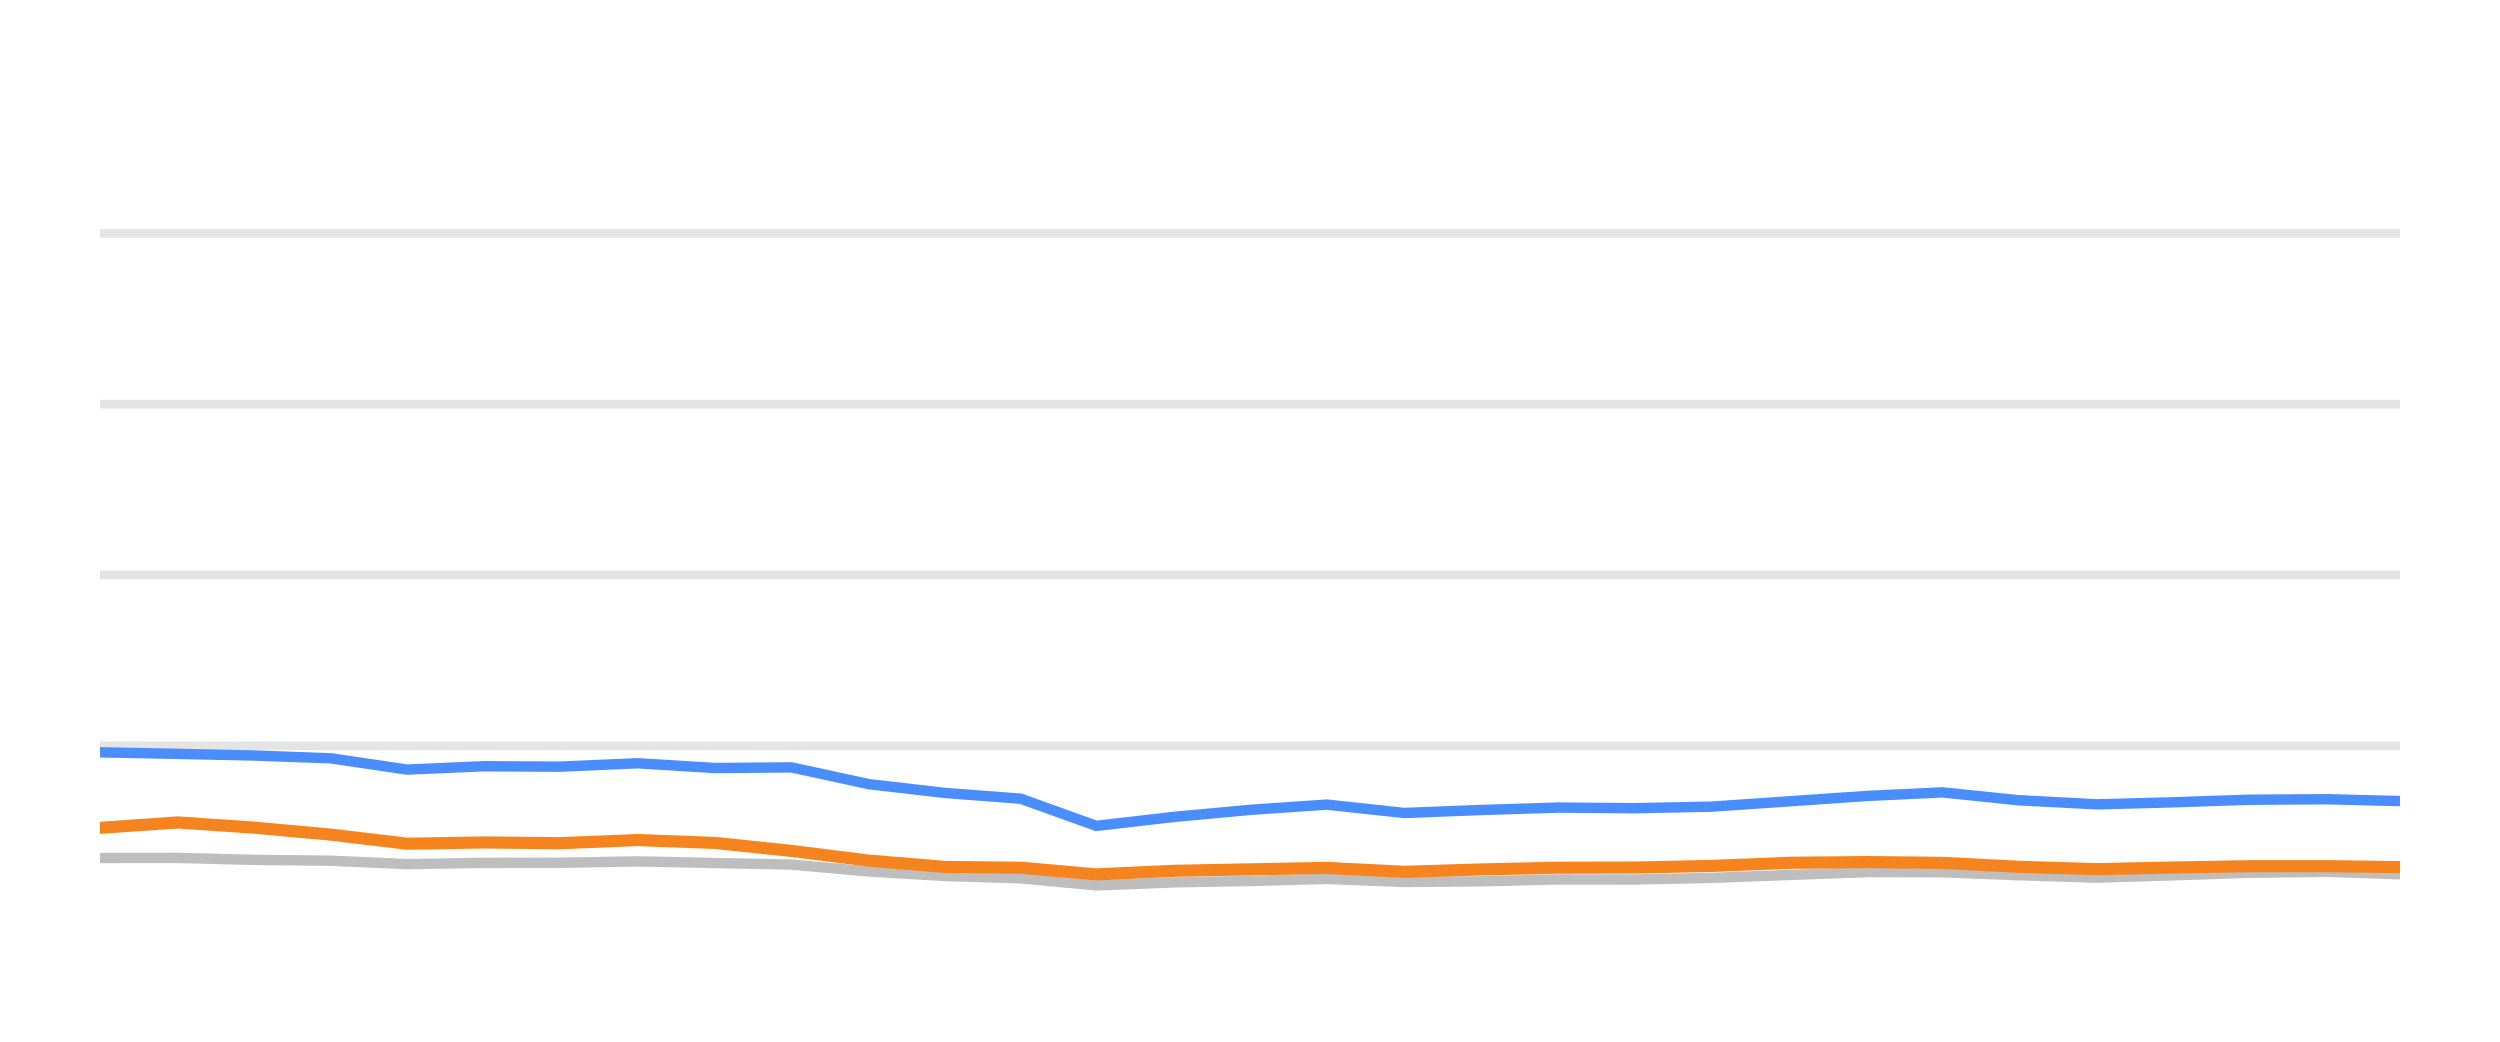
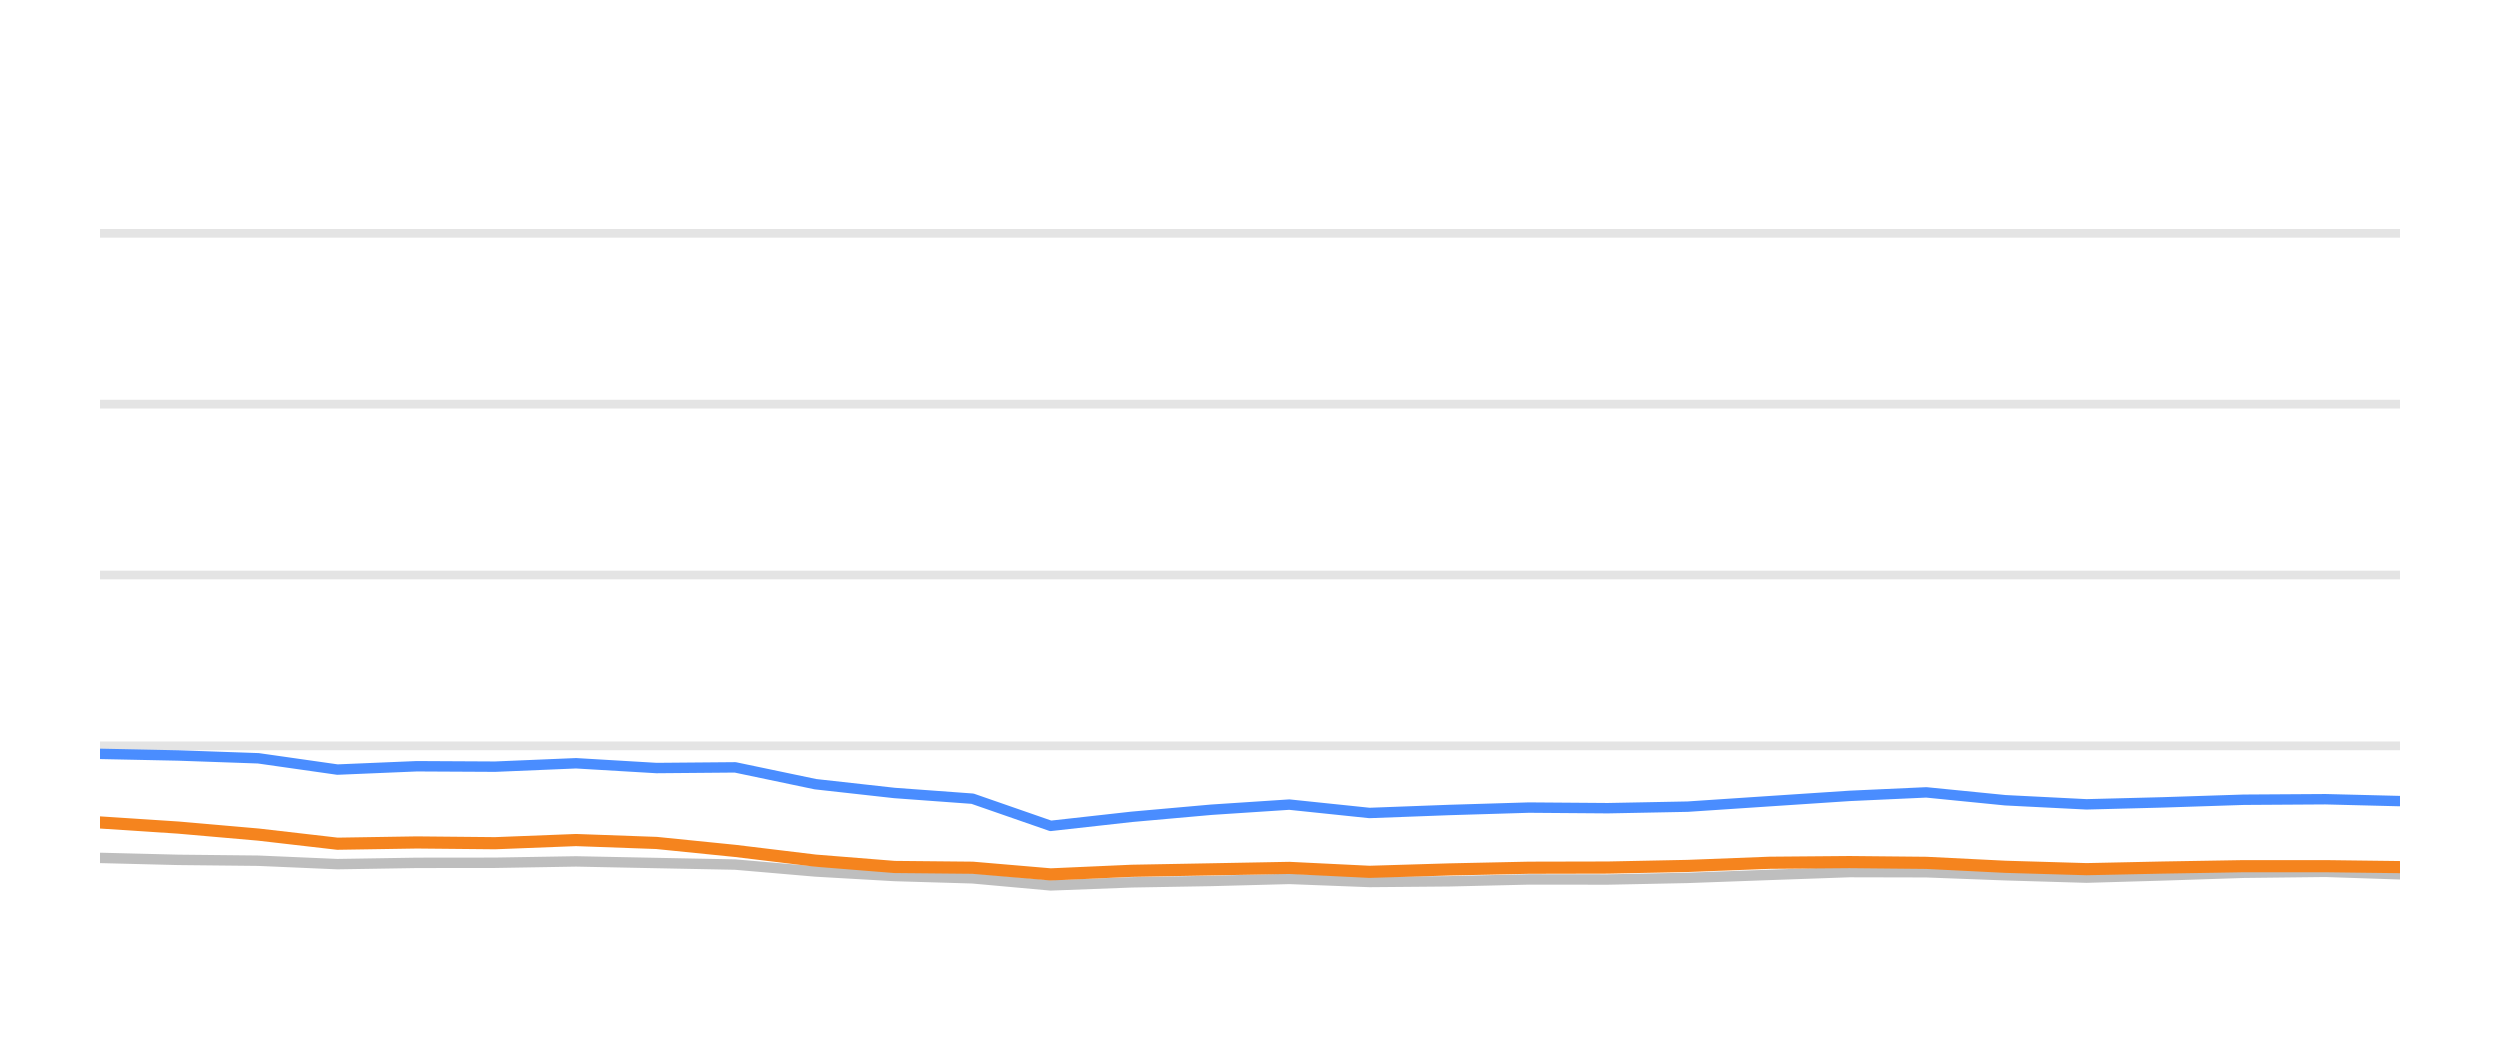
<svg xmlns="http://www.w3.org/2000/svg" width="144pt" height="60pt" viewBox="0 0 144 60" version="1.1">
  <defs>
    <style type="text/css">*{stroke-linejoin: round; stroke-linecap: butt}</style>
  </defs>
  <g id="figure_1">
    <g id="patch_1">
      <path d="M 0 60  L 144 60  L 144 0  L 0 0  L 0 60  z " style="fill: none; opacity: 0" />
    </g>
    <g id="axes_1">
      <g id="patch_2">
        <path d="M 5.76 52.8  L 138.24 52.8  L 138.24 3.6  L 5.76 3.6  L 5.76 52.8  z " style="fill: none" />
      </g>
      <g id="matplotlib.axis_1" />
      <g id="matplotlib.axis_2" />
      <g id="line2d_1">
-         <path d="M 5.76 42.96  L 138.24 42.96  " clip-path="url(#p5c6153508e)" style="fill: none; stroke: #b2b2b2; stroke-opacity: 0.35; stroke-width: 0.5; stroke-linecap: square" />
+         <path d="M 5.76 42.96  L 138.24 42.96  " clip-path="url(#pead2c55cb3)" style="fill: none; stroke: #b2b2b2; stroke-opacity: 0.35; stroke-width: 0.5; stroke-linecap: square" />
      </g>
      <g id="line2d_2">
-         <path d="M 5.76 33.12  L 138.24 33.12  " clip-path="url(#p5c6153508e)" style="fill: none; stroke: #b2b2b2; stroke-opacity: 0.35; stroke-width: 0.5; stroke-linecap: square" />
+         <path d="M 5.76 33.12  L 138.24 33.12  " clip-path="url(#pead2c55cb3)" style="fill: none; stroke: #b2b2b2; stroke-opacity: 0.35; stroke-width: 0.5; stroke-linecap: square" />
      </g>
      <g id="line2d_3">
-         <path d="M 5.76 23.28  L 138.24 23.28  " clip-path="url(#p5c6153508e)" style="fill: none; stroke: #b2b2b2; stroke-opacity: 0.35; stroke-width: 0.5; stroke-linecap: square" />
+         <path d="M 5.76 23.28  L 138.24 23.28  " clip-path="url(#pead2c55cb3)" style="fill: none; stroke: #b2b2b2; stroke-opacity: 0.35; stroke-width: 0.5; stroke-linecap: square" />
      </g>
      <g id="line2d_4">
-         <path d="M 5.76 13.44  L 138.24 13.44  " clip-path="url(#p5c6153508e)" style="fill: none; stroke: #b2b2b2; stroke-opacity: 0.35; stroke-width: 0.5; stroke-linecap: square" />
+         <path d="M 5.76 13.44  L 138.24 13.44  " clip-path="url(#pead2c55cb3)" style="fill: none; stroke: #b2b2b2; stroke-opacity: 0.35; stroke-width: 0.5; stroke-linecap: square" />
      </g>
      <g id="line2d_5">
-         <path d="M 5.76 49.42  L 10.235 49.415  L 14.584 49.528  L 19.046 49.577  L 23.449 49.774  L 27.869 49.7  L 32.222 49.695  L 36.728 49.617  L 41.21 49.71  L 45.584 49.799  L 50.05 50.197  L 54.451 50.458  L 58.795 50.591  L 63.144 50.999  L 67.655 50.822  L 72.092 50.743  L 76.424 50.625  L 80.886 50.802  L 85.329 50.763  L 89.763 50.655  L 94.147 50.66  L 98.596 50.566  L 103.159 50.394  L 107.601 50.232  L 111.877 50.242  L 116.272 50.414  L 120.793 50.552  L 125.033 50.424  L 129.542 50.271  L 134.087 50.217  L 138.24 50.36  " clip-path="url(#p5c6153508e)" style="fill: none; stroke: #bebebe; stroke-width: 0.6; stroke-linecap: round" />
+         <path d="M 5.76 49.415  L 10.262 49.528  L 14.88 49.577  L 19.436 49.774  L 24.01 49.7  L 28.516 49.695  L 33.18 49.617  L 37.818 49.71  L 42.345 49.799  L 46.967 50.197  L 51.522 50.458  L 56.018 50.591  L 60.519 50.999  L 65.188 50.822  L 69.779 50.743  L 74.263 50.625  L 78.881 50.802  L 83.479 50.763  L 88.068 50.655  L 92.606 50.66  L 97.21 50.566  L 101.933 50.394  L 106.53 50.232  L 110.955 50.242  L 115.504 50.414  L 120.183 50.552  L 124.571 50.424  L 129.237 50.271  L 133.942 50.217  L 138.24 50.36  " clip-path="url(#pead2c55cb3)" style="fill: none; stroke: #bebebe; stroke-width: 0.6; stroke-linecap: round" />
      </g>
      <g id="line2d_6">
-         <path d="M 5.76 43.334  L 10.235 43.422  L 14.584 43.516  L 19.046 43.678  L 23.449 44.328  L 27.869 44.136  L 32.222 44.16  L 36.728 43.964  L 41.21 44.239  L 45.584 44.2  L 50.05 45.169  L 54.451 45.676  L 58.795 46.005  L 63.144 47.57  L 67.655 47.049  L 72.092 46.64  L 76.424 46.345  L 80.886 46.827  L 85.329 46.655  L 89.763 46.517  L 94.147 46.552  L 98.596 46.463  L 103.159 46.148  L 107.601 45.843  L 111.877 45.641  L 116.272 46.094  L 120.793 46.33  L 125.033 46.217  L 129.542 46.065  L 134.087 46.035  L 138.24 46.143  " clip-path="url(#p5c6153508e)" style="fill: none; stroke: #4a8dff; stroke-width: 0.6; stroke-linecap: round" />
+         <path d="M 5.76 43.422  L 10.262 43.516  L 14.88 43.678  L 19.436 44.328  L 24.01 44.136  L 28.516 44.16  L 33.18 43.964  L 37.818 44.239  L 42.345 44.2  L 46.967 45.169  L 51.522 45.676  L 56.018 46.005  L 60.519 47.57  L 65.188 47.049  L 69.779 46.64  L 74.263 46.345  L 78.881 46.827  L 83.479 46.655  L 88.068 46.517  L 92.606 46.552  L 97.21 46.463  L 101.933 46.148  L 106.53 45.843  L 110.955 45.641  L 115.504 46.094  L 120.183 46.33  L 124.571 46.217  L 129.237 46.065  L 133.942 46.035  L 138.24 46.143  " clip-path="url(#pead2c55cb3)" style="fill: none; stroke: #4a8dff; stroke-width: 0.6; stroke-linecap: round" />
      </g>
      <g id="line2d_7">
-         <path d="M 5.76 47.683  L 10.235 47.373  L 14.584 47.668  L 19.046 48.072  L 23.449 48.598  L 27.869 48.525  L 32.222 48.569  L 36.728 48.387  L 41.21 48.554  L 45.584 49.012  L 50.05 49.572  L 54.451 49.937  L 58.795 49.981  L 63.144 50.365  L 67.655 50.158  L 72.092 50.074  L 76.424 49.991  L 80.886 50.217  L 85.329 50.079  L 89.763 49.981  L 94.147 49.971  L 98.596 49.878  L 103.159 49.695  L 107.601 49.656  L 111.877 49.7  L 116.272 49.927  L 120.793 50.064  L 125.033 49.971  L 129.542 49.892  L 134.087 49.892  L 138.24 49.946  " clip-path="url(#p5c6153508e)" style="fill: none; stroke: #f5841e; stroke-width: 0.7; stroke-linecap: round" />
+         <path d="M 5.76 47.373  L 10.262 47.668  L 14.88 48.072  L 19.436 48.598  L 24.01 48.525  L 28.516 48.569  L 33.18 48.387  L 37.818 48.554  L 42.345 49.012  L 46.967 49.572  L 51.522 49.937  L 56.018 49.981  L 60.519 50.365  L 65.188 50.158  L 69.779 50.074  L 74.263 49.991  L 78.881 50.217  L 83.479 50.079  L 88.068 49.981  L 92.606 49.971  L 97.21 49.878  L 101.933 49.695  L 106.53 49.656  L 110.955 49.7  L 115.504 49.927  L 120.183 50.064  L 124.571 49.971  L 129.237 49.892  L 133.942 49.892  L 138.24 49.946  " clip-path="url(#pead2c55cb3)" style="fill: none; stroke: #f5841e; stroke-width: 0.7; stroke-linecap: round" />
      </g>
    </g>
  </g>
  <defs>
-     <clipPath id="p5c6153508e">
+     <clipPath id="pead2c55cb3">
      <rect x="5.76" y="3.6" width="132.48" height="49.2" />
    </clipPath>
  </defs>
</svg>
